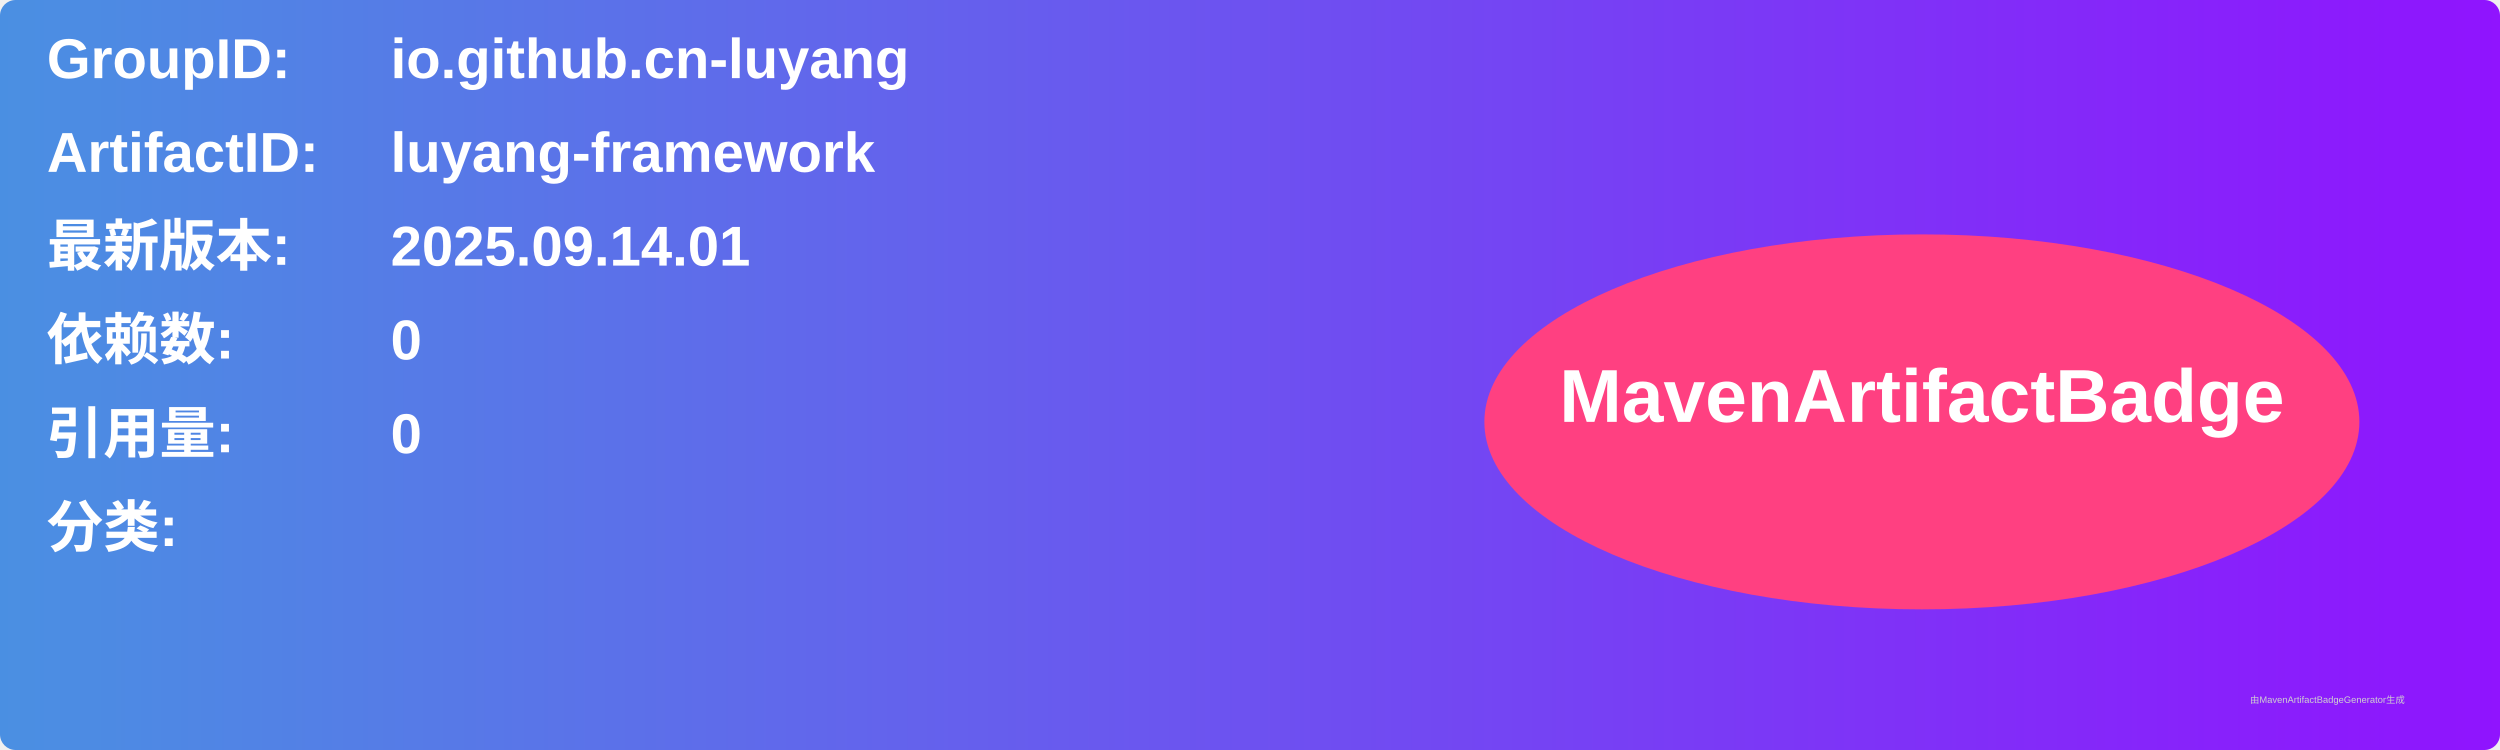
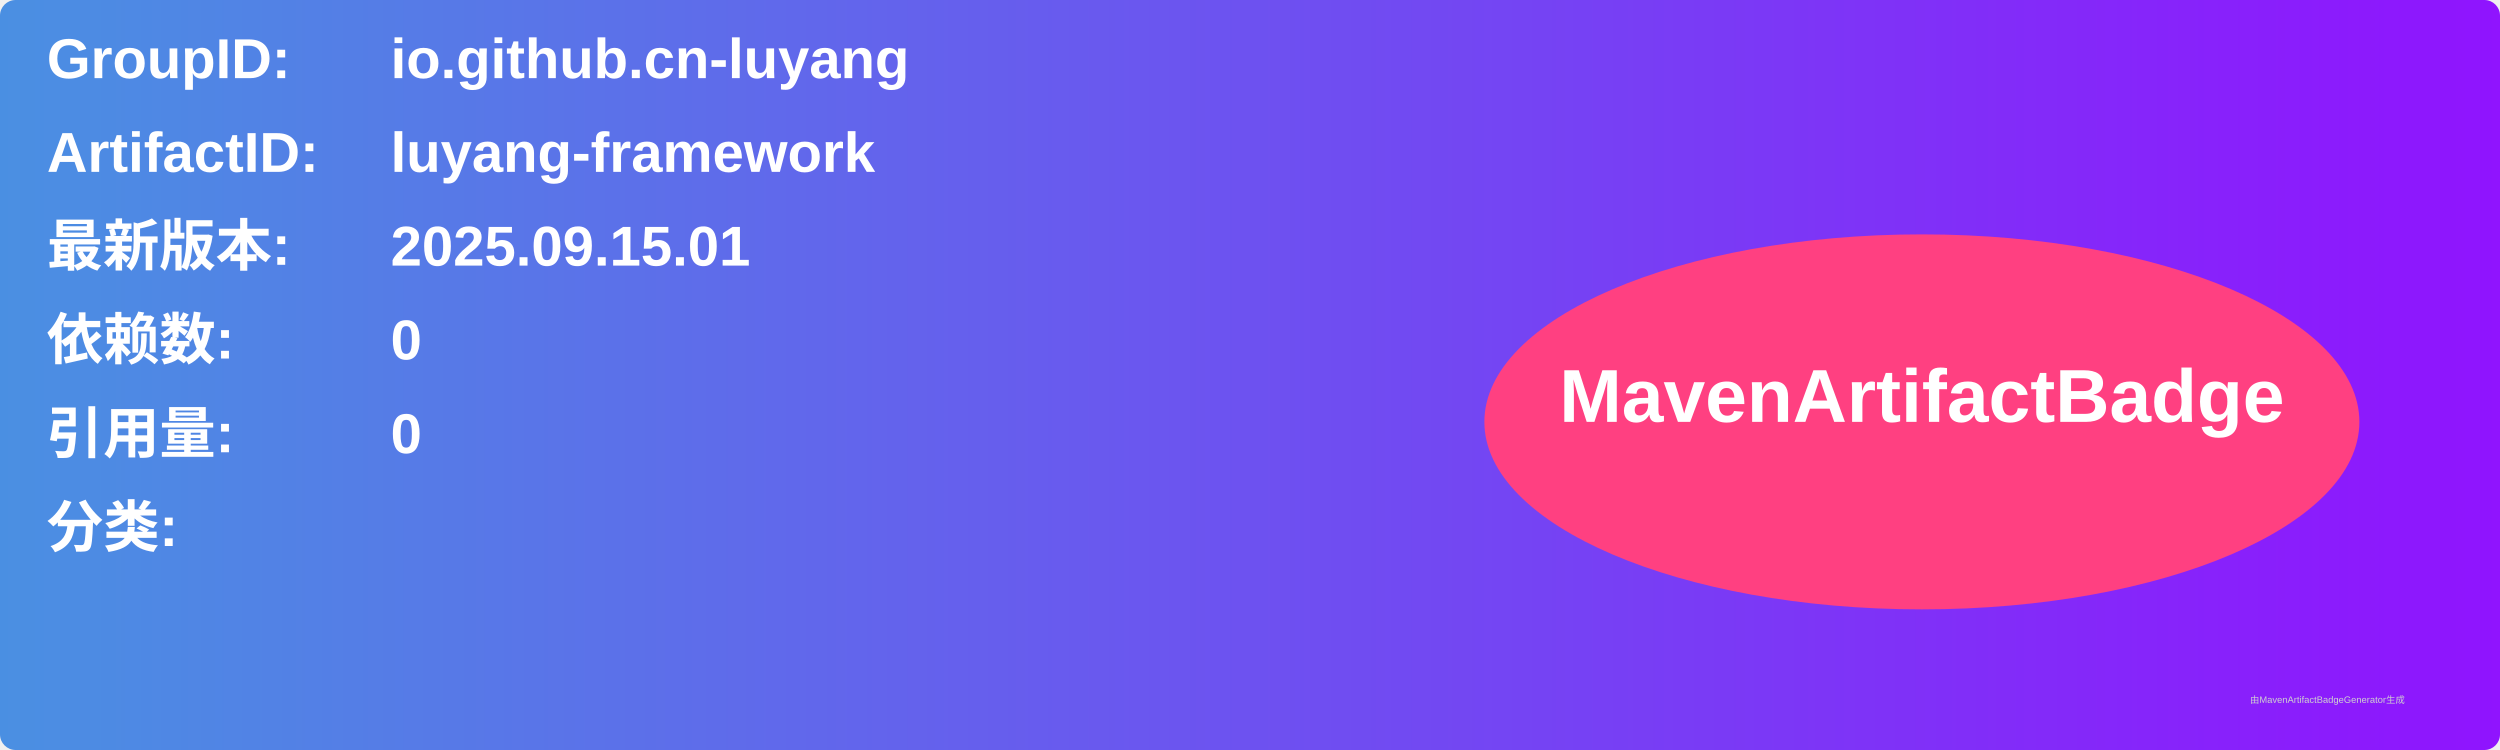
<svg xmlns="http://www.w3.org/2000/svg" width="800" height="240" viewBox="0 0 800 240">
  <linearGradient id="grad" x1="0%" y1="0%" x2="100%" y2="0%">
    <stop offset="0%" stop-color="#4a90e2" />
    <stop offset="100%" stop-color="#9013fe" />
  </linearGradient>
  <rect width="100%" height="100%" rx="5" ry="5" fill="url(#grad)" />
  <g transform="translate(15, 15)">
    <text x="0" y="10" font-family="Arial" font-size="18" fill="white" font-weight="bold" width="260">GroupID:</text>
    <text x="110" y="10" font-family="Arial" font-size="18" fill="white" font-weight="bold" width="460">io.github.cn-luyang</text>
    <text x="0" y="40" font-family="Arial" font-size="18" fill="white" font-weight="bold" width="260">ArtifactID:</text>
    <text x="110" y="40" font-family="Arial" font-size="18" fill="white" font-weight="bold" width="460">luyang-framework</text>
    <text x="0" y="70" font-family="Arial" font-size="18" fill="white" font-weight="bold">最新版本:</text>
    <text x="110" y="70" font-family="Arial" font-size="18" fill="white" font-weight="bold">
-       <tspan font-weight="bold">2025.09.14.01</tspan>
+       <tspan font-weight="bold">2025.09.15.01</tspan>
    </text>
    <text x="0" y="100" font-family="Arial" font-size="18" fill="white" font-weight="bold">依赖数: </text>
    <text x="110" y="100" font-family="Arial" font-size="18" fill="white">
      <tspan font-weight="bold">0</tspan>
    </text>
    <text x="0" y="130" font-family="Arial" font-size="18" fill="white" font-weight="bold">引用量: </text>
    <text x="110" y="130" font-family="Arial" font-size="18" fill="white">
      <tspan font-weight="bold">0</tspan>
    </text>
    <text x="0" y="160" font-family="Arial" font-size="18" fill="white" font-weight="bold">分类:</text>
    <text x="10" y="190" font-family="Arial" font-size="10" fill="white">
      <tspan font-weight="bold" />
    </text>
    <ellipse cx="600" cy="120" rx="140" ry="60" fill="#ff4081" />
    <text x="600" y="120" text-anchor="middle" font-family="Arial" font-size="24" fill="white" font-weight="bold">MavenArtifactBadge</text>
  </g>
  <text x="720" y="225" font-family="Arial" font-size="3" fill="#d0d0d0">由MavenArtifactBadgeGenerator生成</text>
</svg>
